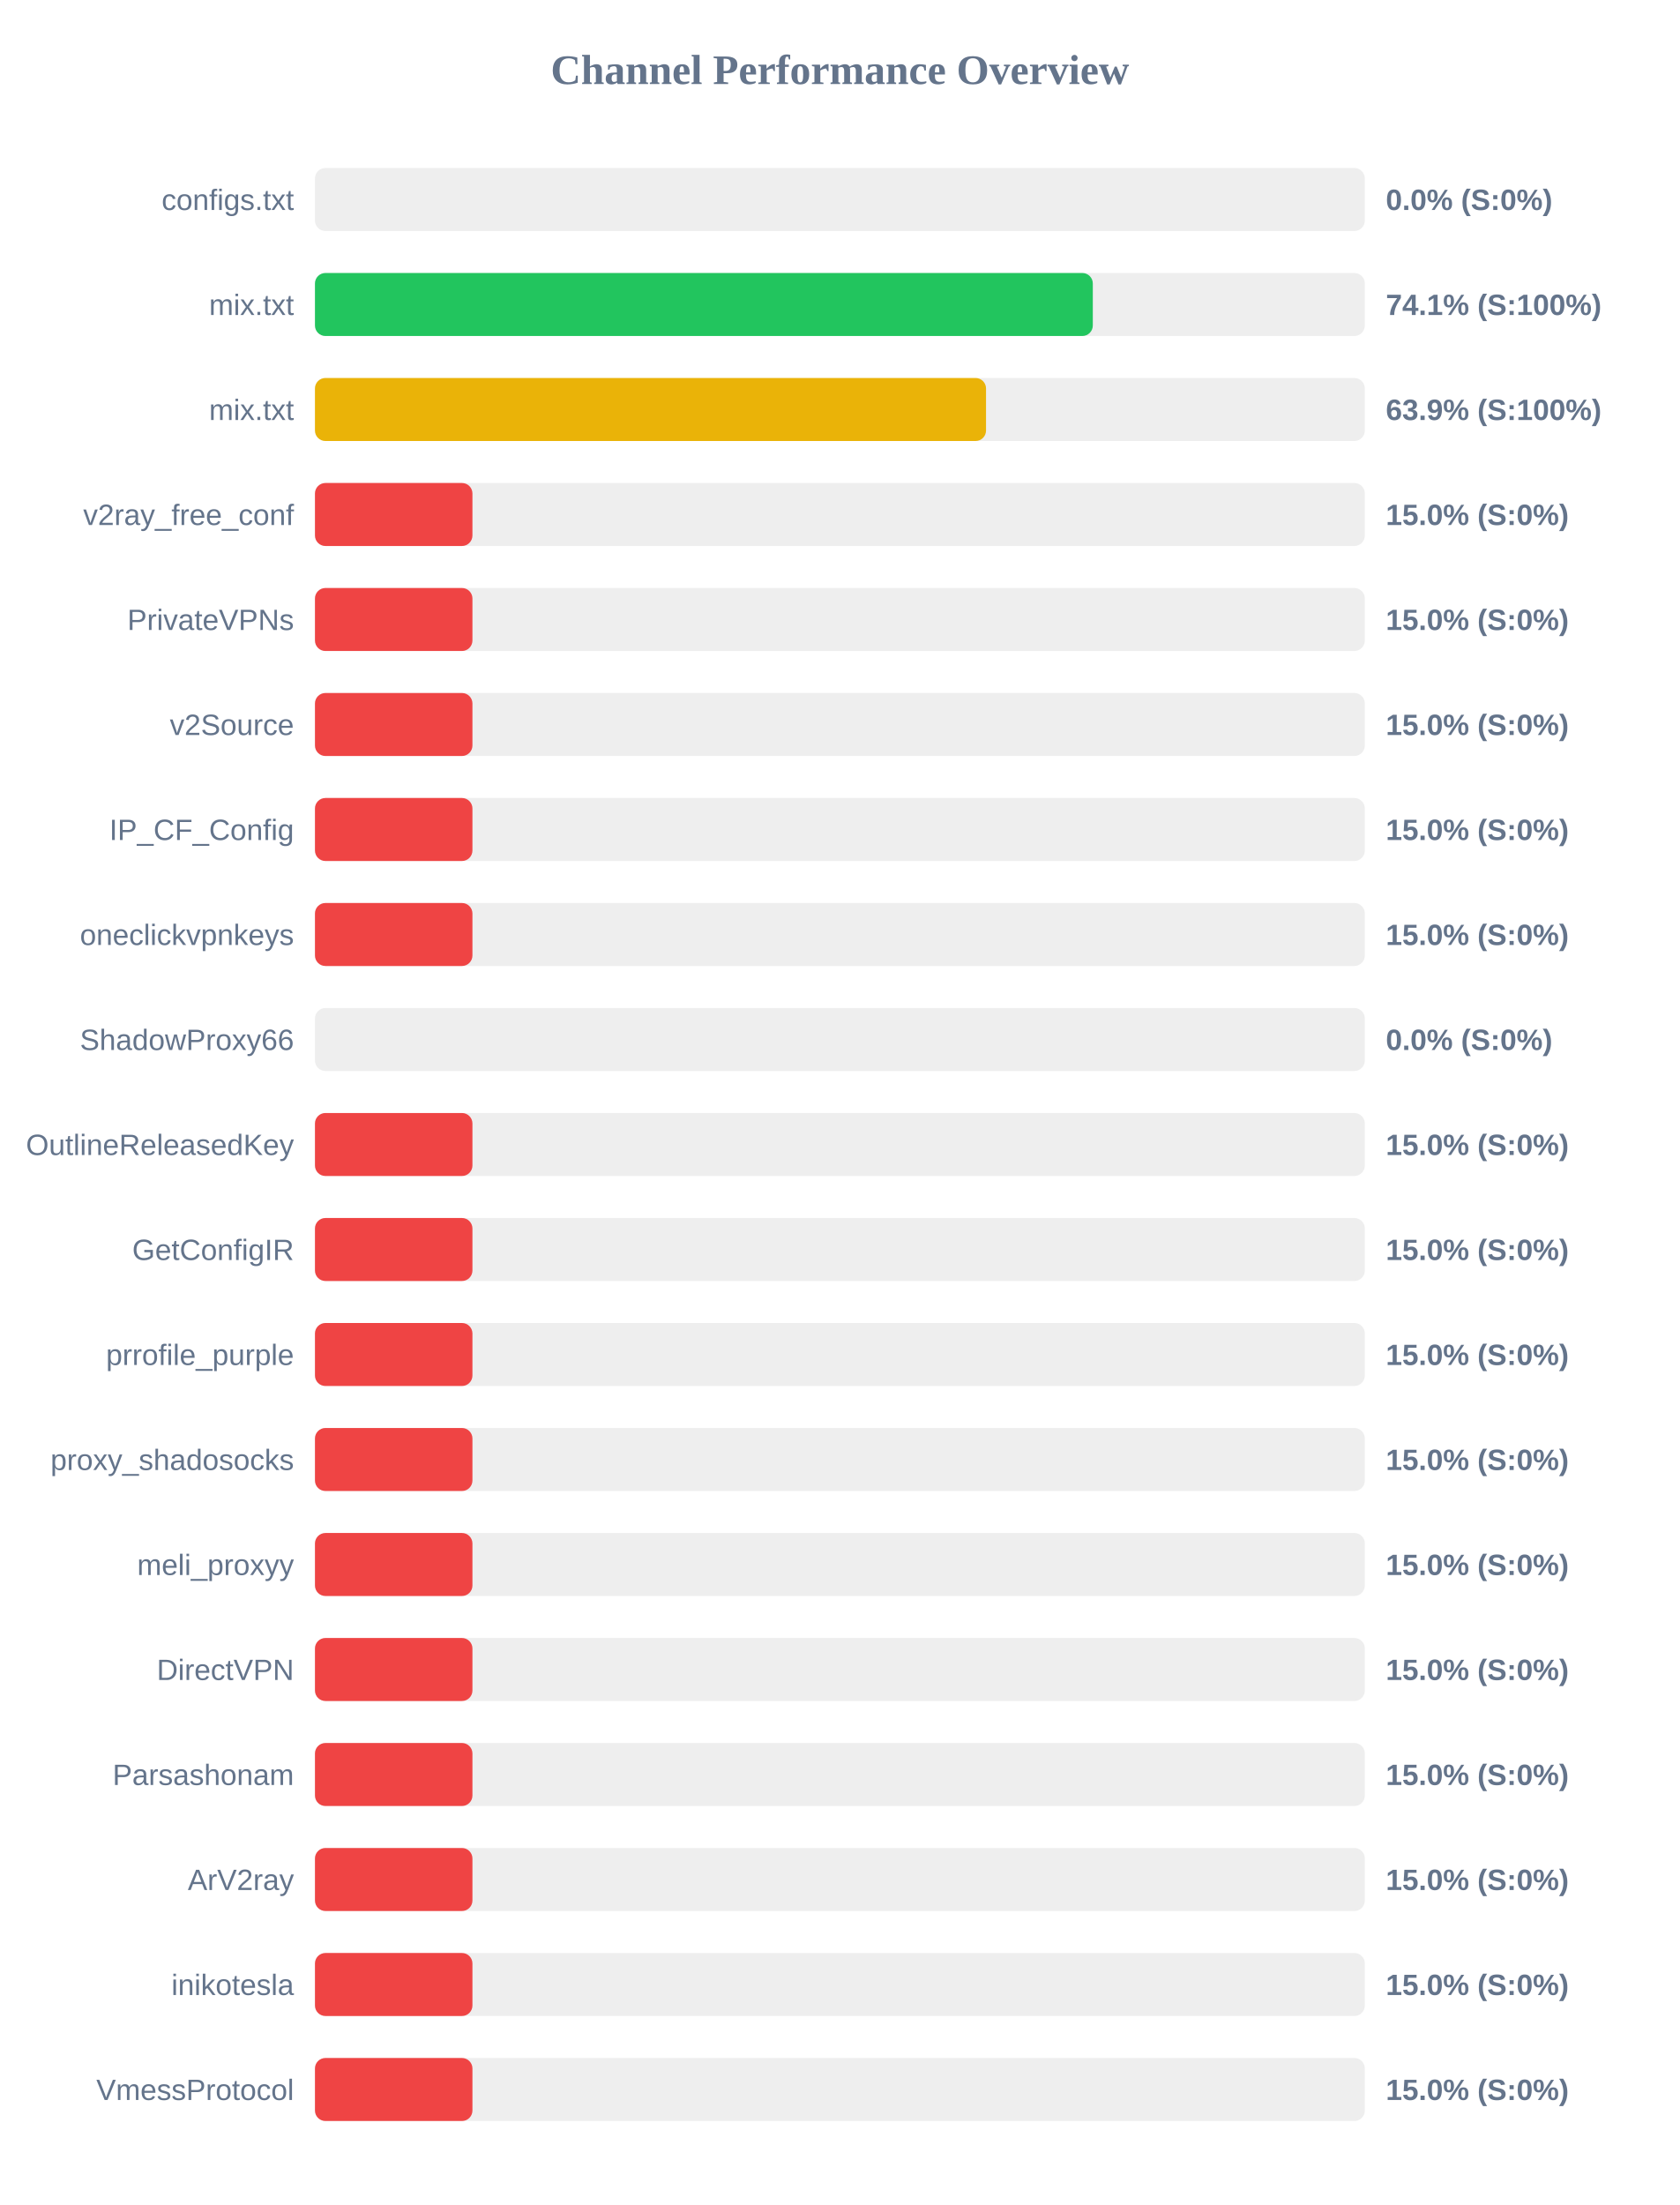
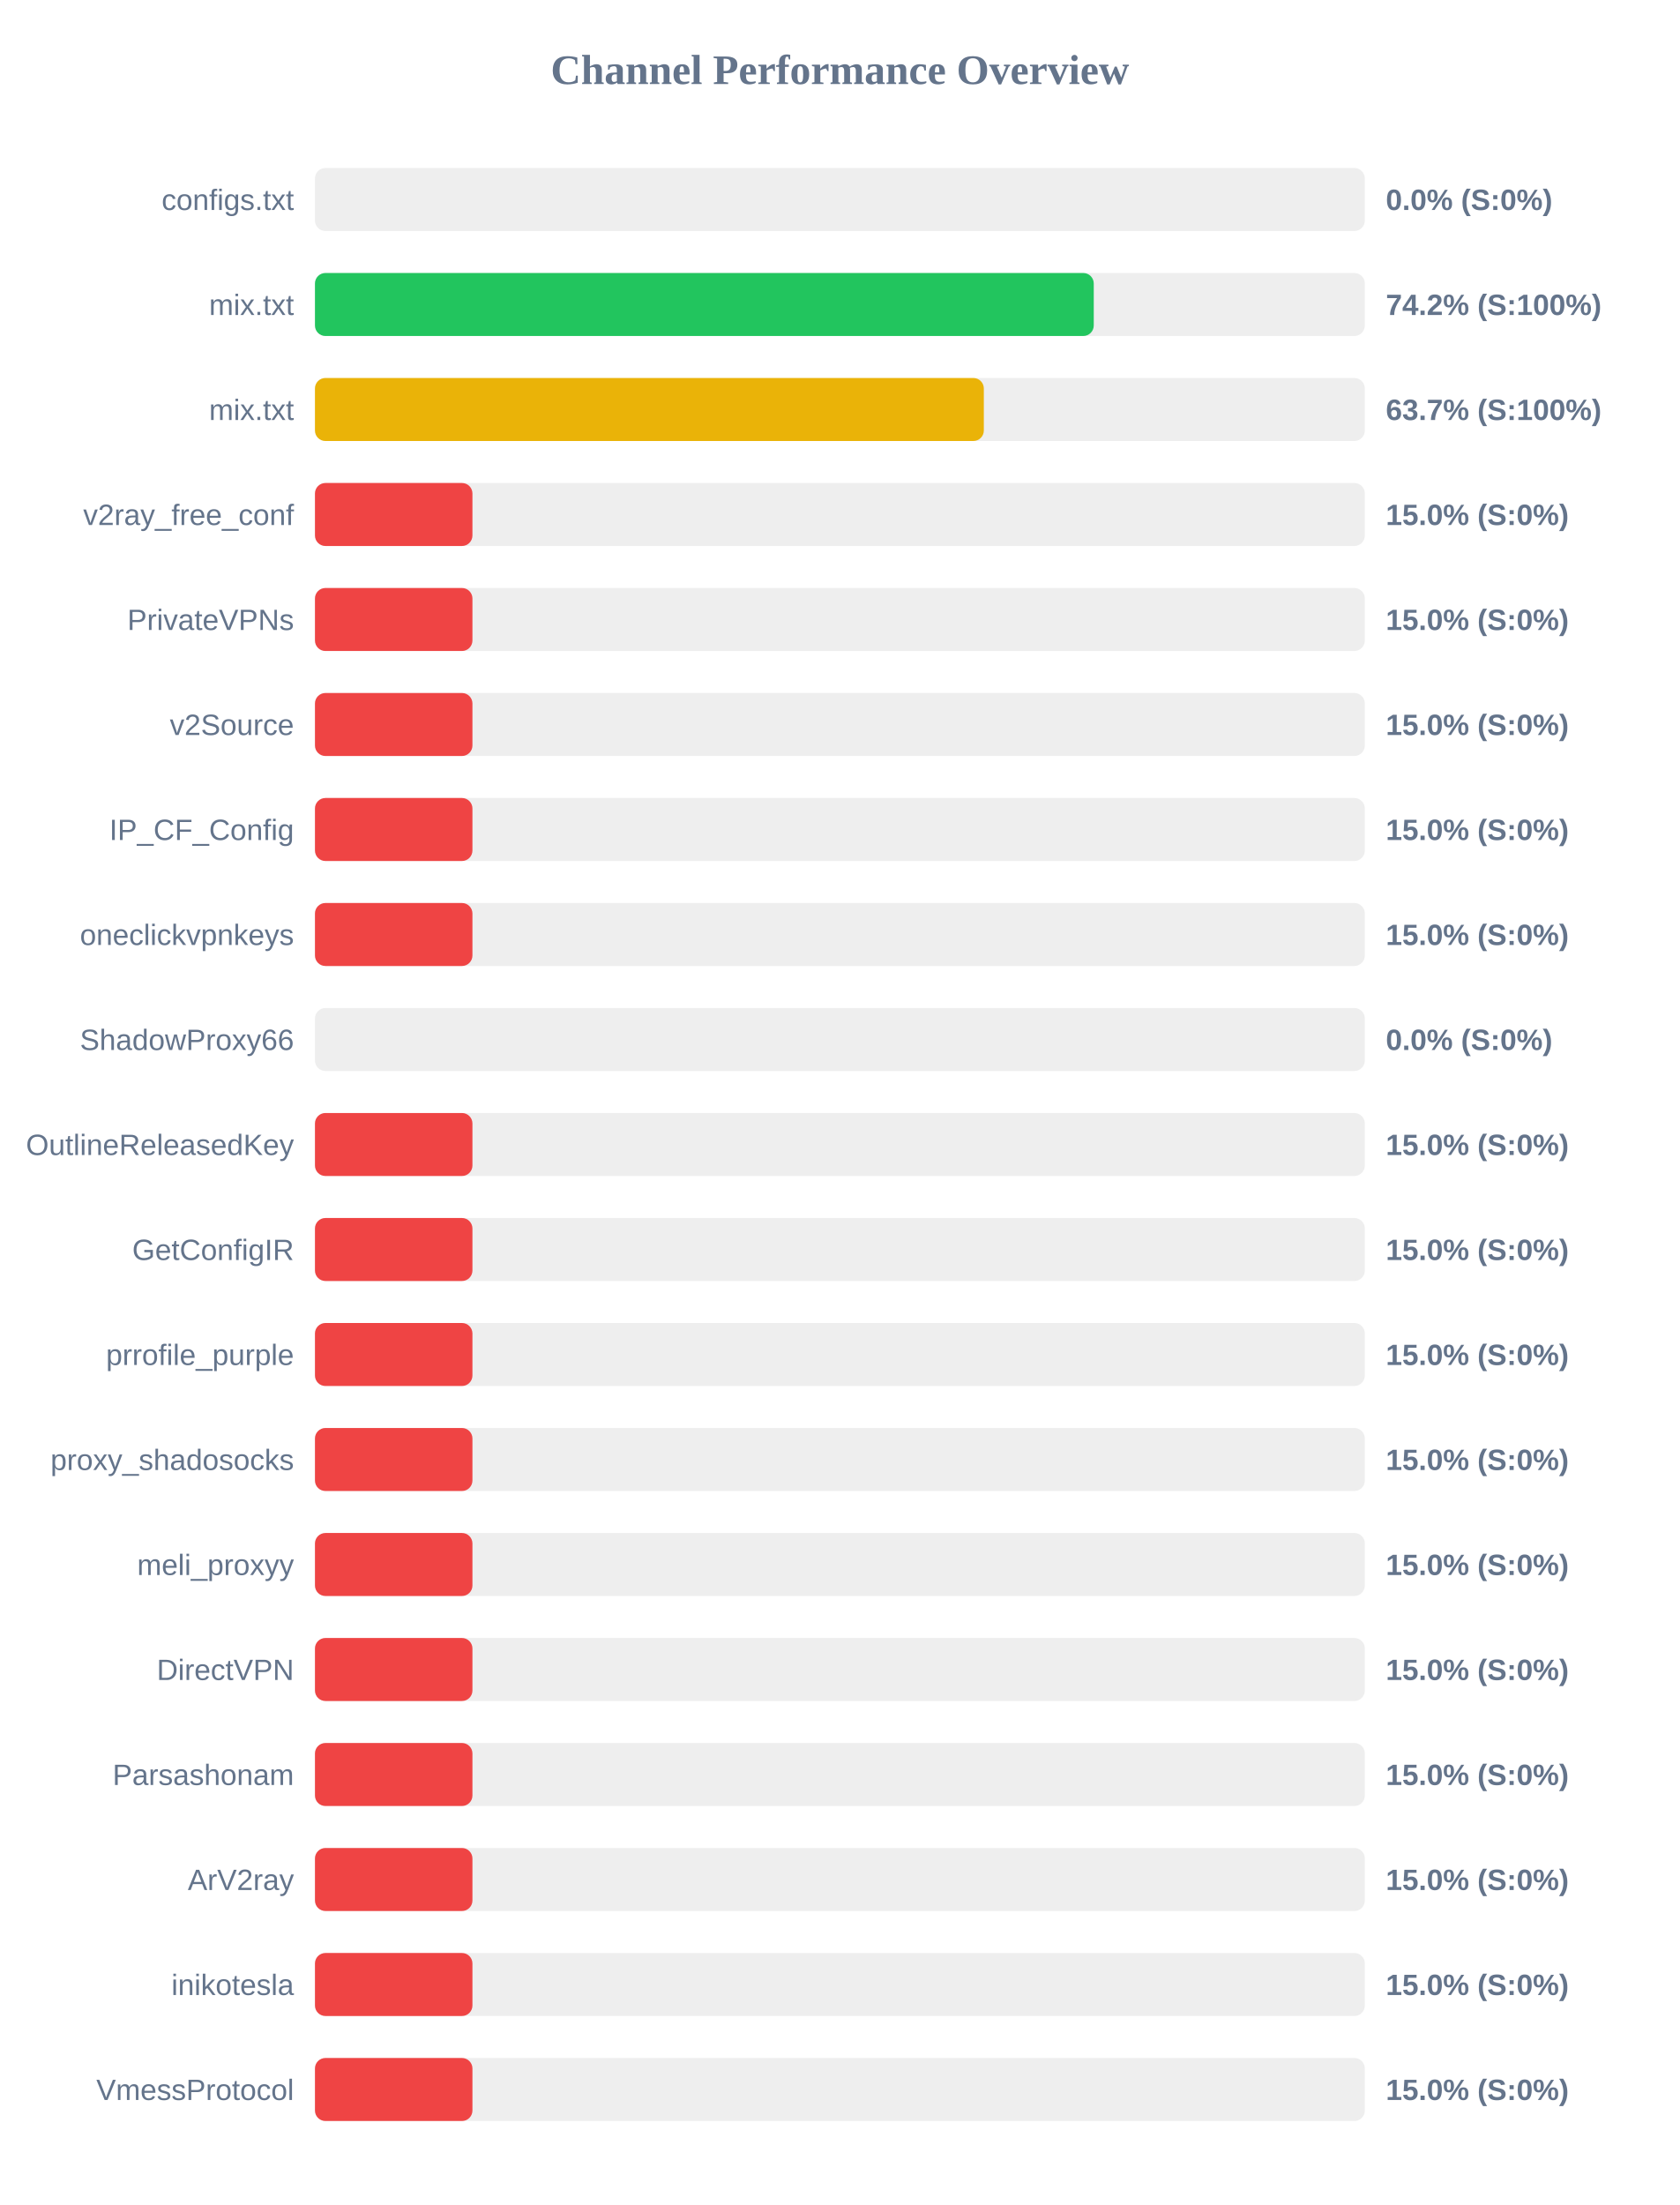
<svg xmlns="http://www.w3.org/2000/svg" width="800" height="1050" version="1.1">
  <style>
        .row { font: 14px Arial; fill: #64748b; }
        .score { font: bold 14px Arial; fill: #64748b; }
    </style>
  <text x="400" y="40" text-anchor="middle" font-size="20px" font-weight="bold" fill="#64748b">Channel Performance Overview</text>
  <rect x="150" y="80" width="500" height="30" fill="#eee" rx="5" />
  <rect x="150" y="80" width="0.0" height="30" fill="#ef4444" rx="5" />
  <text x="140" y="100" text-anchor="end" class="row">configs.txt</text>
  <text x="660" y="100" text-anchor="start" class="score">0.0% (S:0%)</text>
  <rect x="150" y="130" width="500" height="30" fill="#eee" rx="5" />
-   <rect x="150" y="130" width="370.45" height="30" fill="#22c55e" rx="5" />
+   <rect x="150" y="130" width="370.9" height="30" fill="#22c55e" rx="5" />
  <text x="140" y="150" text-anchor="end" class="row">mix.txt</text>
-   <text x="660" y="150" text-anchor="start" class="score">74.1% (S:100%)</text>
+   <text x="660" y="150" text-anchor="start" class="score">74.2% (S:100%)</text>
  <rect x="150" y="180" width="500" height="30" fill="#eee" rx="5" />
-   <rect x="150" y="180" width="319.6" height="30" fill="#eab308" rx="5" />
+   <rect x="150" y="180" width="318.55" height="30" fill="#eab308" rx="5" />
  <text x="140" y="200" text-anchor="end" class="row">mix.txt</text>
-   <text x="660" y="200" text-anchor="start" class="score">63.9% (S:100%)</text>
+   <text x="660" y="200" text-anchor="start" class="score">63.7% (S:100%)</text>
  <rect x="150" y="230" width="500" height="30" fill="#eee" rx="5" />
  <rect x="150" y="230" width="75.0" height="30" fill="#ef4444" rx="5" />
  <text x="140" y="250" text-anchor="end" class="row">v2ray_free_conf</text>
  <text x="660" y="250" text-anchor="start" class="score">15.0% (S:0%)</text>
  <rect x="150" y="280" width="500" height="30" fill="#eee" rx="5" />
  <rect x="150" y="280" width="75.0" height="30" fill="#ef4444" rx="5" />
  <text x="140" y="300" text-anchor="end" class="row">PrivateVPNs</text>
  <text x="660" y="300" text-anchor="start" class="score">15.0% (S:0%)</text>
  <rect x="150" y="330" width="500" height="30" fill="#eee" rx="5" />
  <rect x="150" y="330" width="75.0" height="30" fill="#ef4444" rx="5" />
  <text x="140" y="350" text-anchor="end" class="row">v2Source</text>
  <text x="660" y="350" text-anchor="start" class="score">15.0% (S:0%)</text>
  <rect x="150" y="380" width="500" height="30" fill="#eee" rx="5" />
  <rect x="150" y="380" width="75.0" height="30" fill="#ef4444" rx="5" />
  <text x="140" y="400" text-anchor="end" class="row">IP_CF_Config</text>
  <text x="660" y="400" text-anchor="start" class="score">15.0% (S:0%)</text>
  <rect x="150" y="430" width="500" height="30" fill="#eee" rx="5" />
  <rect x="150" y="430" width="75.0" height="30" fill="#ef4444" rx="5" />
  <text x="140" y="450" text-anchor="end" class="row">oneclickvpnkeys</text>
  <text x="660" y="450" text-anchor="start" class="score">15.0% (S:0%)</text>
  <rect x="150" y="480" width="500" height="30" fill="#eee" rx="5" />
  <rect x="150" y="480" width="0.0" height="30" fill="#ef4444" rx="5" />
  <text x="140" y="500" text-anchor="end" class="row">ShadowProxy66</text>
  <text x="660" y="500" text-anchor="start" class="score">0.0% (S:0%)</text>
  <rect x="150" y="530" width="500" height="30" fill="#eee" rx="5" />
  <rect x="150" y="530" width="75.0" height="30" fill="#ef4444" rx="5" />
  <text x="140" y="550" text-anchor="end" class="row">OutlineReleasedKey</text>
  <text x="660" y="550" text-anchor="start" class="score">15.0% (S:0%)</text>
  <rect x="150" y="580" width="500" height="30" fill="#eee" rx="5" />
  <rect x="150" y="580" width="75.0" height="30" fill="#ef4444" rx="5" />
  <text x="140" y="600" text-anchor="end" class="row">GetConfigIR</text>
  <text x="660" y="600" text-anchor="start" class="score">15.0% (S:0%)</text>
  <rect x="150" y="630" width="500" height="30" fill="#eee" rx="5" />
  <rect x="150" y="630" width="75.0" height="30" fill="#ef4444" rx="5" />
  <text x="140" y="650" text-anchor="end" class="row">prrofile_purple</text>
  <text x="660" y="650" text-anchor="start" class="score">15.0% (S:0%)</text>
  <rect x="150" y="680" width="500" height="30" fill="#eee" rx="5" />
  <rect x="150" y="680" width="75.0" height="30" fill="#ef4444" rx="5" />
  <text x="140" y="700" text-anchor="end" class="row">proxy_shadosocks</text>
  <text x="660" y="700" text-anchor="start" class="score">15.0% (S:0%)</text>
  <rect x="150" y="730" width="500" height="30" fill="#eee" rx="5" />
  <rect x="150" y="730" width="75.0" height="30" fill="#ef4444" rx="5" />
  <text x="140" y="750" text-anchor="end" class="row">meli_proxyy</text>
  <text x="660" y="750" text-anchor="start" class="score">15.0% (S:0%)</text>
  <rect x="150" y="780" width="500" height="30" fill="#eee" rx="5" />
  <rect x="150" y="780" width="75.0" height="30" fill="#ef4444" rx="5" />
  <text x="140" y="800" text-anchor="end" class="row">DirectVPN</text>
  <text x="660" y="800" text-anchor="start" class="score">15.0% (S:0%)</text>
  <rect x="150" y="830" width="500" height="30" fill="#eee" rx="5" />
  <rect x="150" y="830" width="75.0" height="30" fill="#ef4444" rx="5" />
  <text x="140" y="850" text-anchor="end" class="row">Parsashonam</text>
  <text x="660" y="850" text-anchor="start" class="score">15.0% (S:0%)</text>
  <rect x="150" y="880" width="500" height="30" fill="#eee" rx="5" />
  <rect x="150" y="880" width="75.0" height="30" fill="#ef4444" rx="5" />
  <text x="140" y="900" text-anchor="end" class="row">ArV2ray</text>
  <text x="660" y="900" text-anchor="start" class="score">15.0% (S:0%)</text>
  <rect x="150" y="930" width="500" height="30" fill="#eee" rx="5" />
  <rect x="150" y="930" width="75.0" height="30" fill="#ef4444" rx="5" />
  <text x="140" y="950" text-anchor="end" class="row">inikotesla</text>
  <text x="660" y="950" text-anchor="start" class="score">15.0% (S:0%)</text>
  <rect x="150" y="980" width="500" height="30" fill="#eee" rx="5" />
  <rect x="150" y="980" width="75.0" height="30" fill="#ef4444" rx="5" />
  <text x="140" y="1000" text-anchor="end" class="row">VmessProtocol</text>
  <text x="660" y="1000" text-anchor="start" class="score">15.0% (S:0%)</text>
</svg>
